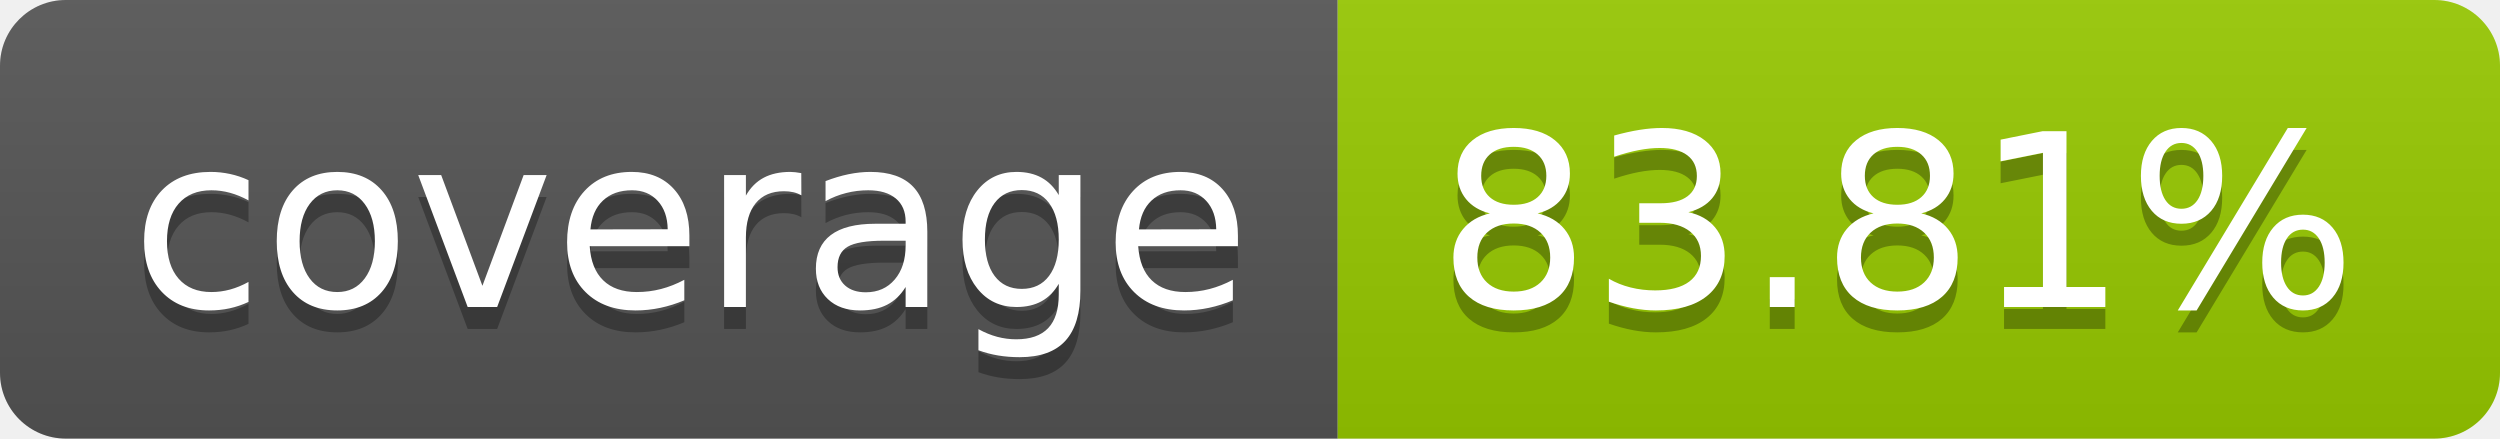
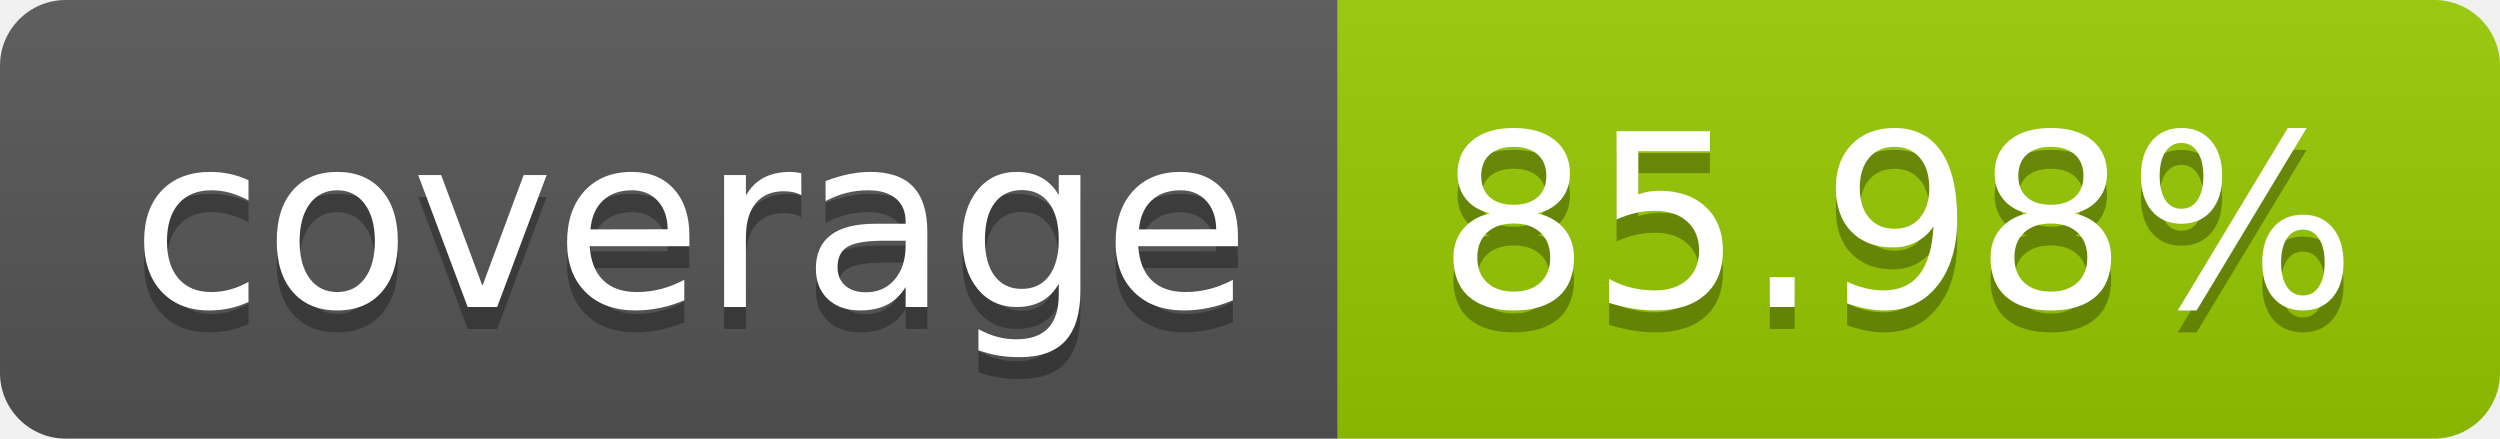
- <svg xmlns="http://www.w3.org/2000/svg" width="114" height="20" role="img" aria-label="coverage: 83.81%">
+ <svg xmlns="http://www.w3.org/2000/svg" width="114" height="20" role="img" aria-label="coverage: 85.98%">
  <linearGradient id="s" x2="0" y2="100%">
    <stop offset="0" stop-color="#bbb" stop-opacity=".1" />
    <stop offset="1" stop-opacity=".1" />
  </linearGradient>
  <clipPath id="r">
    <rect width="114" height="20" rx="3" fill="#fff" />
  </clipPath>
  <g clip-path="url(#r)">
    <rect width="61" height="20" fill="#555" />
    <rect x="61" width="53" height="20" fill="#97ca00" />
    <rect width="114" height="20" fill="url(#s)" />
  </g>
  <g fill="#fff" text-anchor="middle" font-family="Verdana,Geneva,DejaVu Sans,sans-serif" text-rendering="geometricPrecision" font-size="110">
    <text aria-hidden="true" x="315" y="150" fill="#010101" fill-opacity=".3" transform="scale(.1)" textLength="510">coverage</text>
    <text x="315" y="140" transform="scale(.1)" fill="#fff" textLength="510">coverage</text>
-     <text aria-hidden="true" x="865" y="150" fill="#010101" fill-opacity=".3" transform="scale(.1)" textLength="430">83.81%</text>
-     <text x="865" y="140" transform="scale(.1)" fill="#fff" textLength="430">83.81%</text>
+     <text aria-hidden="true" x="865" y="150" fill="#010101" fill-opacity=".3" transform="scale(.1)" textLength="430">85.98%</text>
+     <text x="865" y="140" transform="scale(.1)" fill="#fff" textLength="430">85.98%</text>
  </g>
</svg>
